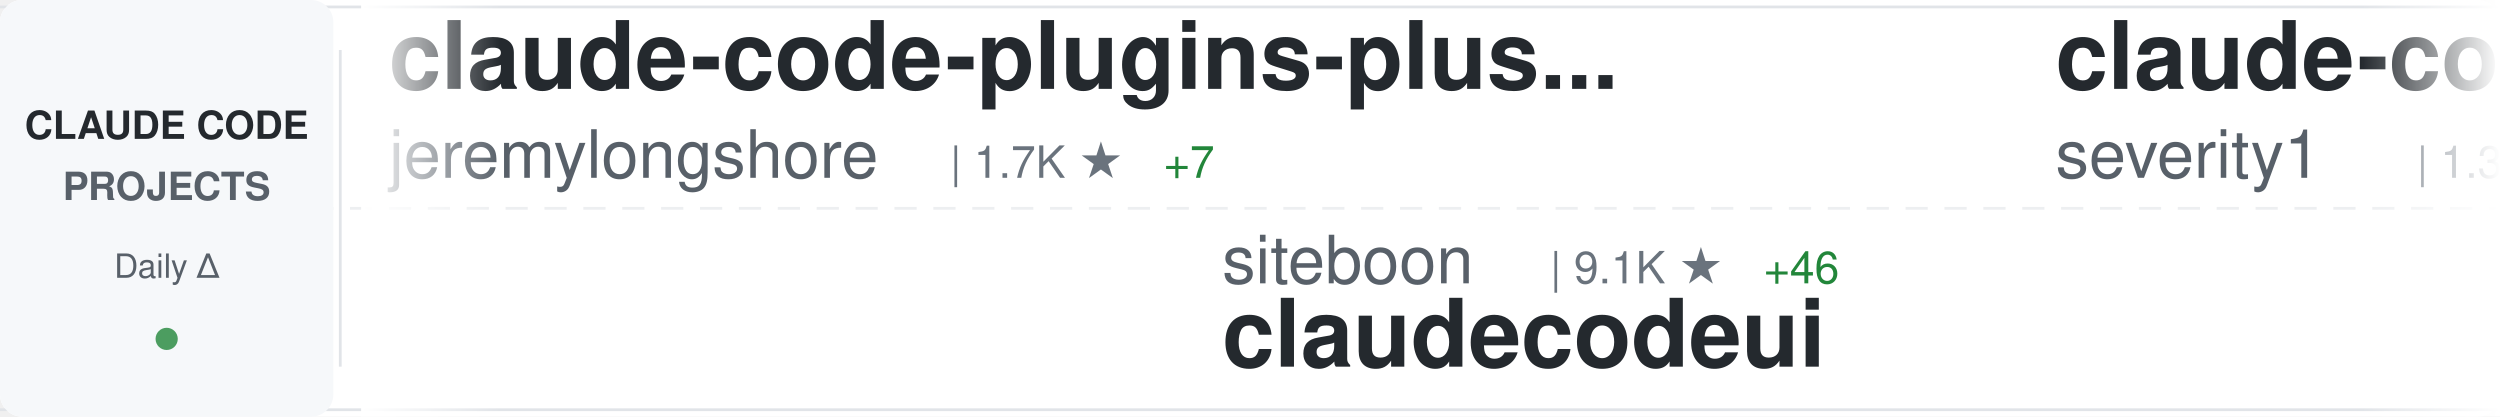
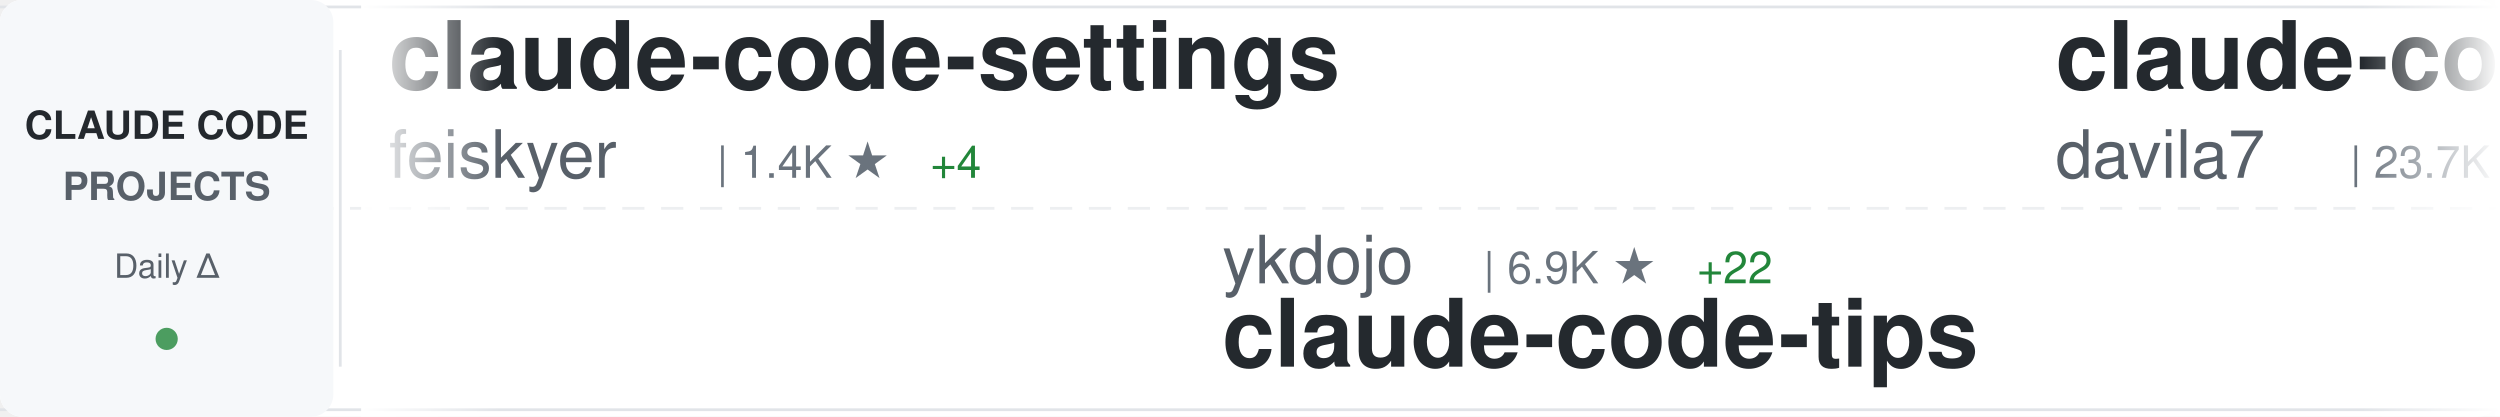
<svg xmlns="http://www.w3.org/2000/svg" width="900" height="150">
  <defs>
    <linearGradient id="awesomeLeftFade" x1="0%" y1="0%" x2="100%" y2="0%">
      <stop offset="0%" style="stop-color:#ffffff;stop-opacity:1" />
      <stop offset="100%" style="stop-color:#ffffff;stop-opacity:0" />
    </linearGradient>
    <linearGradient id="awesomeRightFade" x1="0%" y1="0%" x2="100%" y2="0%">
      <stop offset="0%" style="stop-color:#ffffff;stop-opacity:0" />
      <stop offset="100%" style="stop-color:#ffffff;stop-opacity:1" />
    </linearGradient>
  </defs>
  <rect width="900" height="150" fill="#ffffff" rx="8" />
  <rect x="0" y="2" width="900" height="1" fill="#e1e4e8" />
  <rect x="0" y="147" width="900" height="1" fill="#e1e4e8" />
  <line x1="0" y1="75" x2="900" y2="75" stroke="#e1e4e8" stroke-width="1" stroke-dasharray="8 6" opacity="0.6" />
  <rect x="0" y="0" width="120" height="150" fill="#f6f8fa" rx="8" />
  <text x="60" y="50" font-family="-apple-system, BlinkMacSystemFont, 'Segoe UI', Helvetica, Arial, sans-serif" font-size="14" font-weight="600" fill="#24292e" text-anchor="middle">CLAUDE CODE</text>
  <text x="60" y="72" font-family="-apple-system, BlinkMacSystemFont, 'Segoe UI', Helvetica, Arial, sans-serif" font-size="14" font-weight="600" fill="#586069" text-anchor="middle">PROJECTS</text>
  <text x="60" y="100" font-family="-apple-system, BlinkMacSystemFont, 'Segoe UI', Helvetica, Arial, sans-serif" font-size="12" font-weight="500" fill="#586069" text-anchor="middle">Daily Δ</text>
  <circle cx="60" cy="122" r="4" fill="#22863a" opacity="0.8" />
  <rect x="122" y="18" width="1" height="114" fill="#e1e4e8" />
  <clipPath id="awesomeTickerClip">
    <rect x="130" y="0" width="770" height="150" />
  </clipPath>
  <g clip-path="url(#awesomeTickerClip)">
    <g id="awesomeTickerItems">
      <animateTransform attributeName="transform" attributeType="XML" type="translate" from="0 0" to="-3000 0" dur="54s" repeatCount="indefinite" />
      <g transform="translate(0, 0)">
-         <text x="140" y="32" font-family="-apple-system, BlinkMacSystemFont, 'Segoe UI', Helvetica, Arial, sans-serif" font-size="34" font-weight="600" fill="#24292e">claude-code-plugins-plus...</text>
-         <text x="140" y="64" font-family="-apple-system, BlinkMacSystemFont, 'Segoe UI', Helvetica, Arial, sans-serif" font-size="24" font-weight="400" fill="#586069">jeremylongshore</text>
-         <text x="342" y="64" font-family="-apple-system, BlinkMacSystemFont, 'Segoe UI', Helvetica, Arial, sans-serif" font-size="16" font-weight="500" fill="#6a737d">| 1.7K ★</text>
-         <text x="419" y="64" font-family="-apple-system, BlinkMacSystemFont, 'Segoe UI', Helvetica, Arial, sans-serif" font-size="16" font-weight="500" fill="#22863a"> +7</text>
-       </g>
-       <g transform="translate(300, 0)">
-         <text x="140" y="102" font-family="-apple-system, BlinkMacSystemFont, 'Segoe UI', Helvetica, Arial, sans-serif" font-size="24" font-weight="400" fill="#586069">siteboon</text>
-         <text x="258" y="102" font-family="-apple-system, BlinkMacSystemFont, 'Segoe UI', Helvetica, Arial, sans-serif" font-size="16" font-weight="500" fill="#6a737d">| 9.1K ★</text>
-         <text x="335" y="102" font-family="-apple-system, BlinkMacSystemFont, 'Segoe UI', Helvetica, Arial, sans-serif" font-size="16" font-weight="500" fill="#22863a"> +46</text>
-         <text x="140" y="132" font-family="-apple-system, BlinkMacSystemFont, 'Segoe UI', Helvetica, Arial, sans-serif" font-size="34" font-weight="600" fill="#24292e">claudecodeui</text>
-       </g>
-       <g transform="translate(600, 0)">
-         <text x="140" y="32" font-family="-apple-system, BlinkMacSystemFont, 'Segoe UI', Helvetica, Arial, sans-serif" font-size="34" font-weight="600" fill="#24292e">claude-code-prompt-impro...</text>
-         <text x="140" y="64" font-family="-apple-system, BlinkMacSystemFont, 'Segoe UI', Helvetica, Arial, sans-serif" font-size="24" font-weight="400" fill="#586069">severity1</text>
-         <text x="270" y="64" font-family="-apple-system, BlinkMacSystemFont, 'Segoe UI', Helvetica, Arial, sans-serif" font-size="16" font-weight="500" fill="#6a737d">| 1.3K ★</text>
-         <text x="347" y="64" font-family="-apple-system, BlinkMacSystemFont, 'Segoe UI', Helvetica, Arial, sans-serif" font-size="16" font-weight="500" fill="#22863a"> +6</text>
-       </g>
-       <g transform="translate(900, 0)">
-         <text x="140" y="102" font-family="-apple-system, BlinkMacSystemFont, 'Segoe UI', Helvetica, Arial, sans-serif" font-size="24" font-weight="400" fill="#586069">centminmod</text>
-         <text x="282" y="102" font-family="-apple-system, BlinkMacSystemFont, 'Segoe UI', Helvetica, Arial, sans-serif" font-size="16" font-weight="500" fill="#6a737d">| 2.1K ★</text>
-         <text x="359" y="102" font-family="-apple-system, BlinkMacSystemFont, 'Segoe UI', Helvetica, Arial, sans-serif" font-size="16" font-weight="500" fill="#22863a"> +13</text>
-         <text x="140" y="132" font-family="-apple-system, BlinkMacSystemFont, 'Segoe UI', Helvetica, Arial, sans-serif" font-size="34" font-weight="600" fill="#24292e">my-claude-code-setup</text>
-       </g>
-       <g transform="translate(1200, 0)">
        <text x="140" y="32" font-family="-apple-system, BlinkMacSystemFont, 'Segoe UI', Helvetica, Arial, sans-serif" font-size="34" font-weight="600" fill="#24292e">claude-code-settings</text>
        <text x="140" y="64" font-family="-apple-system, BlinkMacSystemFont, 'Segoe UI', Helvetica, Arial, sans-serif" font-size="24" font-weight="400" fill="#586069">feiskyer</text>
        <text x="258" y="64" font-family="-apple-system, BlinkMacSystemFont, 'Segoe UI', Helvetica, Arial, sans-serif" font-size="16" font-weight="500" fill="#6a737d">| 1.4K ★</text>
-         <text x="335" y="64" font-family="-apple-system, BlinkMacSystemFont, 'Segoe UI', Helvetica, Arial, sans-serif" font-size="16" font-weight="500" fill="#22863a"> +3</text>
+         <text x="335" y="64" font-family="-apple-system, BlinkMacSystemFont, 'Segoe UI', Helvetica, Arial, sans-serif" font-size="16" font-weight="500" fill="#22863a"> +4</text>
+       </g>
+       <g transform="translate(300, 0)">
+         <text x="140" y="102" font-family="-apple-system, BlinkMacSystemFont, 'Segoe UI', Helvetica, Arial, sans-serif" font-size="24" font-weight="400" fill="#586069">ykdojo</text>
+         <text x="234" y="102" font-family="-apple-system, BlinkMacSystemFont, 'Segoe UI', Helvetica, Arial, sans-serif" font-size="16" font-weight="500" fill="#6a737d">| 6.9K ★</text>
+         <text x="311" y="102" font-family="-apple-system, BlinkMacSystemFont, 'Segoe UI', Helvetica, Arial, sans-serif" font-size="16" font-weight="500" fill="#22863a"> +22</text>
+         <text x="140" y="132" font-family="-apple-system, BlinkMacSystemFont, 'Segoe UI', Helvetica, Arial, sans-serif" font-size="34" font-weight="600" fill="#24292e">claude-code-tips</text>
+       </g>
+       <g transform="translate(600, 0)">
+         <text x="140" y="32" font-family="-apple-system, BlinkMacSystemFont, 'Segoe UI', Helvetica, Arial, sans-serif" font-size="34" font-weight="600" fill="#24292e">claude-code-templates</text>
+         <text x="140" y="64" font-family="-apple-system, BlinkMacSystemFont, 'Segoe UI', Helvetica, Arial, sans-serif" font-size="24" font-weight="400" fill="#586069">davila7</text>
+         <text x="246" y="64" font-family="-apple-system, BlinkMacSystemFont, 'Segoe UI', Helvetica, Arial, sans-serif" font-size="16" font-weight="500" fill="#6a737d">| 23.7K ★</text>
+         <text x="332" y="64" font-family="-apple-system, BlinkMacSystemFont, 'Segoe UI', Helvetica, Arial, sans-serif" font-size="16" font-weight="500" fill="#22863a"> +47</text>
+       </g>
+       <g transform="translate(900, 0)">
+         <text x="140" y="102" font-family="-apple-system, BlinkMacSystemFont, 'Segoe UI', Helvetica, Arial, sans-serif" font-size="24" font-weight="400" fill="#586069">RichardAtCT</text>
+         <text x="294" y="102" font-family="-apple-system, BlinkMacSystemFont, 'Segoe UI', Helvetica, Arial, sans-serif" font-size="16" font-weight="500" fill="#6a737d">| 2.3K ★</text>
+         <text x="371" y="102" font-family="-apple-system, BlinkMacSystemFont, 'Segoe UI', Helvetica, Arial, sans-serif" font-size="16" font-weight="500" fill="#22863a"> +13</text>
+         <text x="140" y="132" font-family="-apple-system, BlinkMacSystemFont, 'Segoe UI', Helvetica, Arial, sans-serif" font-size="34" font-weight="600" fill="#24292e">claude-code-telegram</text>
+       </g>
+       <g transform="translate(1200, 0)">
+         <text x="140" y="32" font-family="-apple-system, BlinkMacSystemFont, 'Segoe UI', Helvetica, Arial, sans-serif" font-size="34" font-weight="600" fill="#24292e">deer-flow</text>
+         <text x="140" y="64" font-family="-apple-system, BlinkMacSystemFont, 'Segoe UI', Helvetica, Arial, sans-serif" font-size="24" font-weight="400" fill="#586069">bytedance</text>
+         <text x="270" y="64" font-family="-apple-system, BlinkMacSystemFont, 'Segoe UI', Helvetica, Arial, sans-serif" font-size="16" font-weight="500" fill="#6a737d">| 51.3K ★</text>
+         <text x="356" y="64" font-family="-apple-system, BlinkMacSystemFont, 'Segoe UI', Helvetica, Arial, sans-serif" font-size="16" font-weight="500" fill="#22863a"> +1.1K</text>
      </g>
      <g transform="translate(1500, 0)">
+         <text x="140" y="102" font-family="-apple-system, BlinkMacSystemFont, 'Segoe UI', Helvetica, Arial, sans-serif" font-size="24" font-weight="400" fill="#586069">musistudio</text>
+         <text x="282" y="102" font-family="-apple-system, BlinkMacSystemFont, 'Segoe UI', Helvetica, Arial, sans-serif" font-size="16" font-weight="500" fill="#6a737d">| 30.6K ★</text>
+         <text x="368" y="102" font-family="-apple-system, BlinkMacSystemFont, 'Segoe UI', Helvetica, Arial, sans-serif" font-size="16" font-weight="500" fill="#22863a"> +63</text>
+         <text x="140" y="132" font-family="-apple-system, BlinkMacSystemFont, 'Segoe UI', Helvetica, Arial, sans-serif" font-size="34" font-weight="600" fill="#24292e">claude-code-router</text>
+       </g>
+       <g transform="translate(1800, 0)">
+         <text x="140" y="32" font-family="-apple-system, BlinkMacSystemFont, 'Segoe UI', Helvetica, Arial, sans-serif" font-size="34" font-weight="600" fill="#24292e">my-claude-code-setup</text>
+         <text x="140" y="64" font-family="-apple-system, BlinkMacSystemFont, 'Segoe UI', Helvetica, Arial, sans-serif" font-size="24" font-weight="400" fill="#586069">centminmod</text>
+         <text x="282" y="64" font-family="-apple-system, BlinkMacSystemFont, 'Segoe UI', Helvetica, Arial, sans-serif" font-size="16" font-weight="500" fill="#6a737d">| 2.1K ★</text>
+         <text x="359" y="64" font-family="-apple-system, BlinkMacSystemFont, 'Segoe UI', Helvetica, Arial, sans-serif" font-size="16" font-weight="500" fill="#22863a"> +9</text>
+       </g>
+       <g transform="translate(2100, 0)">
+         <text x="140" y="102" font-family="-apple-system, BlinkMacSystemFont, 'Segoe UI', Helvetica, Arial, sans-serif" font-size="24" font-weight="400" fill="#586069">0xfurai</text>
+         <text x="246" y="102" font-family="-apple-system, BlinkMacSystemFont, 'Segoe UI', Helvetica, Arial, sans-serif" font-size="16" font-weight="500" fill="#6a737d">| 801 ★</text>
+         <text x="314" y="102" font-family="-apple-system, BlinkMacSystemFont, 'Segoe UI', Helvetica, Arial, sans-serif" font-size="16" font-weight="500" fill="#22863a"> +2</text>
+         <text x="140" y="132" font-family="-apple-system, BlinkMacSystemFont, 'Segoe UI', Helvetica, Arial, sans-serif" font-size="34" font-weight="600" fill="#24292e">claude-code-subagents</text>
+       </g>
+       <g transform="translate(2400, 0)">
+         <text x="140" y="32" font-family="-apple-system, BlinkMacSystemFont, 'Segoe UI', Helvetica, Arial, sans-serif" font-size="34" font-weight="600" fill="#24292e">claude-code-infrastructu...</text>
+         <text x="140" y="64" font-family="-apple-system, BlinkMacSystemFont, 'Segoe UI', Helvetica, Arial, sans-serif" font-size="24" font-weight="400" fill="#586069">diet103</text>
+         <text x="246" y="64" font-family="-apple-system, BlinkMacSystemFont, 'Segoe UI', Helvetica, Arial, sans-serif" font-size="16" font-weight="500" fill="#6a737d">| 9.4K ★</text>
+         <text x="323" y="64" font-family="-apple-system, BlinkMacSystemFont, 'Segoe UI', Helvetica, Arial, sans-serif" font-size="16" font-weight="500" fill="#22863a"> +9</text>
+       </g>
+       <g transform="translate(2700, 0)">
+         <text x="140" y="102" font-family="-apple-system, BlinkMacSystemFont, 'Segoe UI', Helvetica, Arial, sans-serif" font-size="24" font-weight="400" fill="#586069">frankbria</text>
+         <text x="270" y="102" font-family="-apple-system, BlinkMacSystemFont, 'Segoe UI', Helvetica, Arial, sans-serif" font-size="16" font-weight="500" fill="#6a737d">| 8.2K ★</text>
+         <text x="347" y="102" font-family="-apple-system, BlinkMacSystemFont, 'Segoe UI', Helvetica, Arial, sans-serif" font-size="16" font-weight="500" fill="#22863a"> +18</text>
+         <text x="140" y="132" font-family="-apple-system, BlinkMacSystemFont, 'Segoe UI', Helvetica, Arial, sans-serif" font-size="34" font-weight="600" fill="#24292e">ralph-claude-code</text>
+       </g>
+       <g transform="translate(3000, 0)">
+         <text x="140" y="32" font-family="-apple-system, BlinkMacSystemFont, 'Segoe UI', Helvetica, Arial, sans-serif" font-size="34" font-weight="600" fill="#24292e">claude-code-settings</text>
+         <text x="140" y="64" font-family="-apple-system, BlinkMacSystemFont, 'Segoe UI', Helvetica, Arial, sans-serif" font-size="24" font-weight="400" fill="#586069">feiskyer</text>
+         <text x="258" y="64" font-family="-apple-system, BlinkMacSystemFont, 'Segoe UI', Helvetica, Arial, sans-serif" font-size="16" font-weight="500" fill="#6a737d">| 1.4K ★</text>
+         <text x="335" y="64" font-family="-apple-system, BlinkMacSystemFont, 'Segoe UI', Helvetica, Arial, sans-serif" font-size="16" font-weight="500" fill="#22863a"> +4</text>
+       </g>
+       <g transform="translate(3300, 0)">
+         <text x="140" y="102" font-family="-apple-system, BlinkMacSystemFont, 'Segoe UI', Helvetica, Arial, sans-serif" font-size="24" font-weight="400" fill="#586069">ykdojo</text>
+         <text x="234" y="102" font-family="-apple-system, BlinkMacSystemFont, 'Segoe UI', Helvetica, Arial, sans-serif" font-size="16" font-weight="500" fill="#6a737d">| 6.9K ★</text>
+         <text x="311" y="102" font-family="-apple-system, BlinkMacSystemFont, 'Segoe UI', Helvetica, Arial, sans-serif" font-size="16" font-weight="500" fill="#22863a"> +22</text>
+         <text x="140" y="132" font-family="-apple-system, BlinkMacSystemFont, 'Segoe UI', Helvetica, Arial, sans-serif" font-size="34" font-weight="600" fill="#24292e">claude-code-tips</text>
+       </g>
+       <g transform="translate(3600, 0)">
+         <text x="140" y="32" font-family="-apple-system, BlinkMacSystemFont, 'Segoe UI', Helvetica, Arial, sans-serif" font-size="34" font-weight="600" fill="#24292e">claude-code-templates</text>
+         <text x="140" y="64" font-family="-apple-system, BlinkMacSystemFont, 'Segoe UI', Helvetica, Arial, sans-serif" font-size="24" font-weight="400" fill="#586069">davila7</text>
+         <text x="246" y="64" font-family="-apple-system, BlinkMacSystemFont, 'Segoe UI', Helvetica, Arial, sans-serif" font-size="16" font-weight="500" fill="#6a737d">| 23.7K ★</text>
+         <text x="332" y="64" font-family="-apple-system, BlinkMacSystemFont, 'Segoe UI', Helvetica, Arial, sans-serif" font-size="16" font-weight="500" fill="#22863a"> +47</text>
+       </g>
+       <g transform="translate(3900, 0)">
        <text x="140" y="102" font-family="-apple-system, BlinkMacSystemFont, 'Segoe UI', Helvetica, Arial, sans-serif" font-size="24" font-weight="400" fill="#586069">RichardAtCT</text>
        <text x="294" y="102" font-family="-apple-system, BlinkMacSystemFont, 'Segoe UI', Helvetica, Arial, sans-serif" font-size="16" font-weight="500" fill="#6a737d">| 2.3K ★</text>
-         <text x="371" y="102" font-family="-apple-system, BlinkMacSystemFont, 'Segoe UI', Helvetica, Arial, sans-serif" font-size="16" font-weight="500" fill="#22863a"> +7</text>
+         <text x="371" y="102" font-family="-apple-system, BlinkMacSystemFont, 'Segoe UI', Helvetica, Arial, sans-serif" font-size="16" font-weight="500" fill="#22863a"> +13</text>
        <text x="140" y="132" font-family="-apple-system, BlinkMacSystemFont, 'Segoe UI', Helvetica, Arial, sans-serif" font-size="34" font-weight="600" fill="#24292e">claude-code-telegram</text>
-       </g>
-       <g transform="translate(1800, 0)">
-         <text x="140" y="32" font-family="-apple-system, BlinkMacSystemFont, 'Segoe UI', Helvetica, Arial, sans-serif" font-size="34" font-weight="600" fill="#24292e">ClaudeCodeAgents</text>
-         <text x="140" y="64" font-family="-apple-system, BlinkMacSystemFont, 'Segoe UI', Helvetica, Arial, sans-serif" font-size="24" font-weight="400" fill="#586069">darcyegb</text>
-         <text x="258" y="64" font-family="-apple-system, BlinkMacSystemFont, 'Segoe UI', Helvetica, Arial, sans-serif" font-size="16" font-weight="500" fill="#6a737d">| 629 ★</text>
-         <text x="326" y="64" font-family="-apple-system, BlinkMacSystemFont, 'Segoe UI', Helvetica, Arial, sans-serif" font-size="16" font-weight="500" fill="#22863a"> +2</text>
-       </g>
-       <g transform="translate(2100, 0)">
-         <text x="140" y="102" font-family="-apple-system, BlinkMacSystemFont, 'Segoe UI', Helvetica, Arial, sans-serif" font-size="24" font-weight="400" fill="#586069">1rgs</text>
-         <text x="210" y="102" font-family="-apple-system, BlinkMacSystemFont, 'Segoe UI', Helvetica, Arial, sans-serif" font-size="16" font-weight="500" fill="#6a737d">| 3.3K ★</text>
-         <text x="287" y="102" font-family="-apple-system, BlinkMacSystemFont, 'Segoe UI', Helvetica, Arial, sans-serif" font-size="16" font-weight="500" fill="#22863a"> +3</text>
-         <text x="140" y="132" font-family="-apple-system, BlinkMacSystemFont, 'Segoe UI', Helvetica, Arial, sans-serif" font-size="34" font-weight="600" fill="#24292e">claude-code-proxy</text>
-       </g>
-       <g transform="translate(2400, 0)">
-         <text x="140" y="32" font-family="-apple-system, BlinkMacSystemFont, 'Segoe UI', Helvetica, Arial, sans-serif" font-size="34" font-weight="600" fill="#24292e">superpowers</text>
-         <text x="140" y="64" font-family="-apple-system, BlinkMacSystemFont, 'Segoe UI', Helvetica, Arial, sans-serif" font-size="24" font-weight="400" fill="#586069">obra</text>
-         <text x="210" y="64" font-family="-apple-system, BlinkMacSystemFont, 'Segoe UI', Helvetica, Arial, sans-serif" font-size="16" font-weight="500" fill="#6a737d">| 120.4K ★</text>
-         <text x="305" y="64" font-family="-apple-system, BlinkMacSystemFont, 'Segoe UI', Helvetica, Arial, sans-serif" font-size="16" font-weight="500" fill="#22863a"> +2.3K</text>
-       </g>
-       <g transform="translate(2700, 0)">
-         <text x="140" y="102" font-family="-apple-system, BlinkMacSystemFont, 'Segoe UI', Helvetica, Arial, sans-serif" font-size="24" font-weight="400" fill="#586069">zhukunpenglinyutong</text>
-         <text x="390" y="102" font-family="-apple-system, BlinkMacSystemFont, 'Segoe UI', Helvetica, Arial, sans-serif" font-size="16" font-weight="500" fill="#6a737d">| 2.2K ★</text>
-         <text x="467" y="102" font-family="-apple-system, BlinkMacSystemFont, 'Segoe UI', Helvetica, Arial, sans-serif" font-size="16" font-weight="500" fill="#22863a"> +3</text>
-         <text x="140" y="132" font-family="-apple-system, BlinkMacSystemFont, 'Segoe UI', Helvetica, Arial, sans-serif" font-size="34" font-weight="600" fill="#24292e">idea-claude-code-gui</text>
-       </g>
-       <g transform="translate(3000, 0)">
-         <text x="140" y="32" font-family="-apple-system, BlinkMacSystemFont, 'Segoe UI', Helvetica, Arial, sans-serif" font-size="34" font-weight="600" fill="#24292e">claude-code-plugins-plus...</text>
-         <text x="140" y="64" font-family="-apple-system, BlinkMacSystemFont, 'Segoe UI', Helvetica, Arial, sans-serif" font-size="24" font-weight="400" fill="#586069">jeremylongshore</text>
-         <text x="342" y="64" font-family="-apple-system, BlinkMacSystemFont, 'Segoe UI', Helvetica, Arial, sans-serif" font-size="16" font-weight="500" fill="#6a737d">| 1.7K ★</text>
-         <text x="419" y="64" font-family="-apple-system, BlinkMacSystemFont, 'Segoe UI', Helvetica, Arial, sans-serif" font-size="16" font-weight="500" fill="#22863a"> +7</text>
-       </g>
-       <g transform="translate(3300, 0)">
-         <text x="140" y="102" font-family="-apple-system, BlinkMacSystemFont, 'Segoe UI', Helvetica, Arial, sans-serif" font-size="24" font-weight="400" fill="#586069">siteboon</text>
-         <text x="258" y="102" font-family="-apple-system, BlinkMacSystemFont, 'Segoe UI', Helvetica, Arial, sans-serif" font-size="16" font-weight="500" fill="#6a737d">| 9.1K ★</text>
-         <text x="335" y="102" font-family="-apple-system, BlinkMacSystemFont, 'Segoe UI', Helvetica, Arial, sans-serif" font-size="16" font-weight="500" fill="#22863a"> +46</text>
-         <text x="140" y="132" font-family="-apple-system, BlinkMacSystemFont, 'Segoe UI', Helvetica, Arial, sans-serif" font-size="34" font-weight="600" fill="#24292e">claudecodeui</text>
-       </g>
-       <g transform="translate(3600, 0)">
-         <text x="140" y="32" font-family="-apple-system, BlinkMacSystemFont, 'Segoe UI', Helvetica, Arial, sans-serif" font-size="34" font-weight="600" fill="#24292e">claude-code-prompt-impro...</text>
-         <text x="140" y="64" font-family="-apple-system, BlinkMacSystemFont, 'Segoe UI', Helvetica, Arial, sans-serif" font-size="24" font-weight="400" fill="#586069">severity1</text>
-         <text x="270" y="64" font-family="-apple-system, BlinkMacSystemFont, 'Segoe UI', Helvetica, Arial, sans-serif" font-size="16" font-weight="500" fill="#6a737d">| 1.3K ★</text>
-         <text x="347" y="64" font-family="-apple-system, BlinkMacSystemFont, 'Segoe UI', Helvetica, Arial, sans-serif" font-size="16" font-weight="500" fill="#22863a"> +6</text>
-       </g>
-       <g transform="translate(3900, 0)">
-         <text x="140" y="102" font-family="-apple-system, BlinkMacSystemFont, 'Segoe UI', Helvetica, Arial, sans-serif" font-size="24" font-weight="400" fill="#586069">centminmod</text>
-         <text x="282" y="102" font-family="-apple-system, BlinkMacSystemFont, 'Segoe UI', Helvetica, Arial, sans-serif" font-size="16" font-weight="500" fill="#6a737d">| 2.1K ★</text>
-         <text x="359" y="102" font-family="-apple-system, BlinkMacSystemFont, 'Segoe UI', Helvetica, Arial, sans-serif" font-size="16" font-weight="500" fill="#22863a"> +13</text>
-         <text x="140" y="132" font-family="-apple-system, BlinkMacSystemFont, 'Segoe UI', Helvetica, Arial, sans-serif" font-size="34" font-weight="600" fill="#24292e">my-claude-code-setup</text>
      </g>
    </g>
  </g>
  <rect x="130" y="0" width="50" height="150" fill="url(#awesomeLeftFade)" />
  <rect x="850" y="0" width="50" height="150" fill="url(#awesomeRightFade)" />
</svg>
